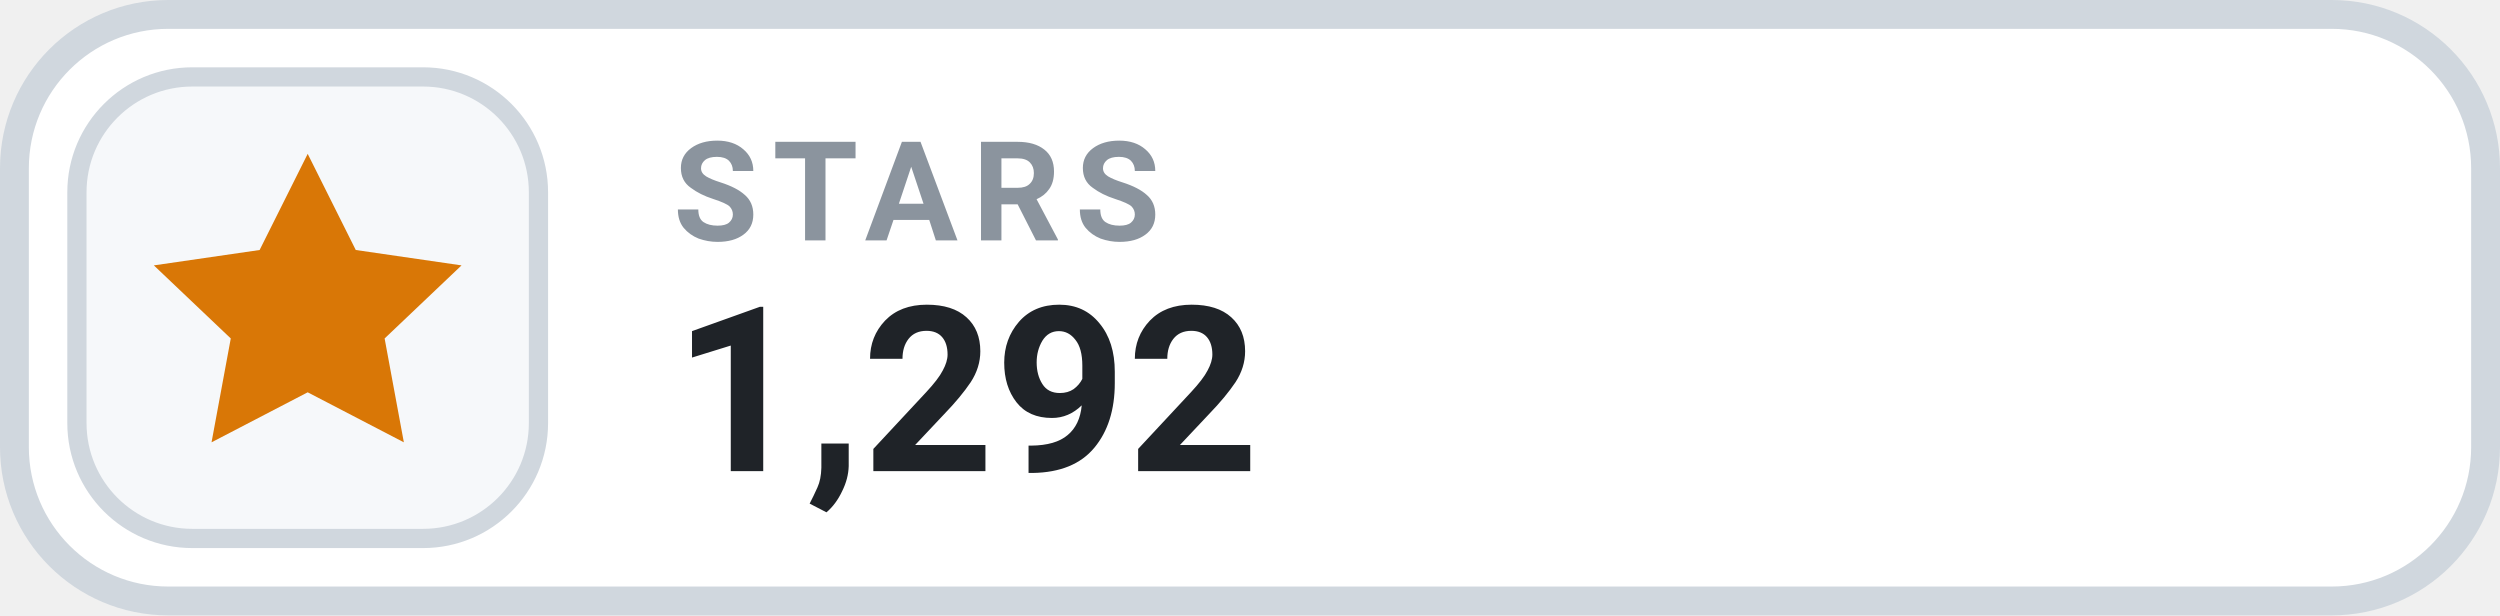
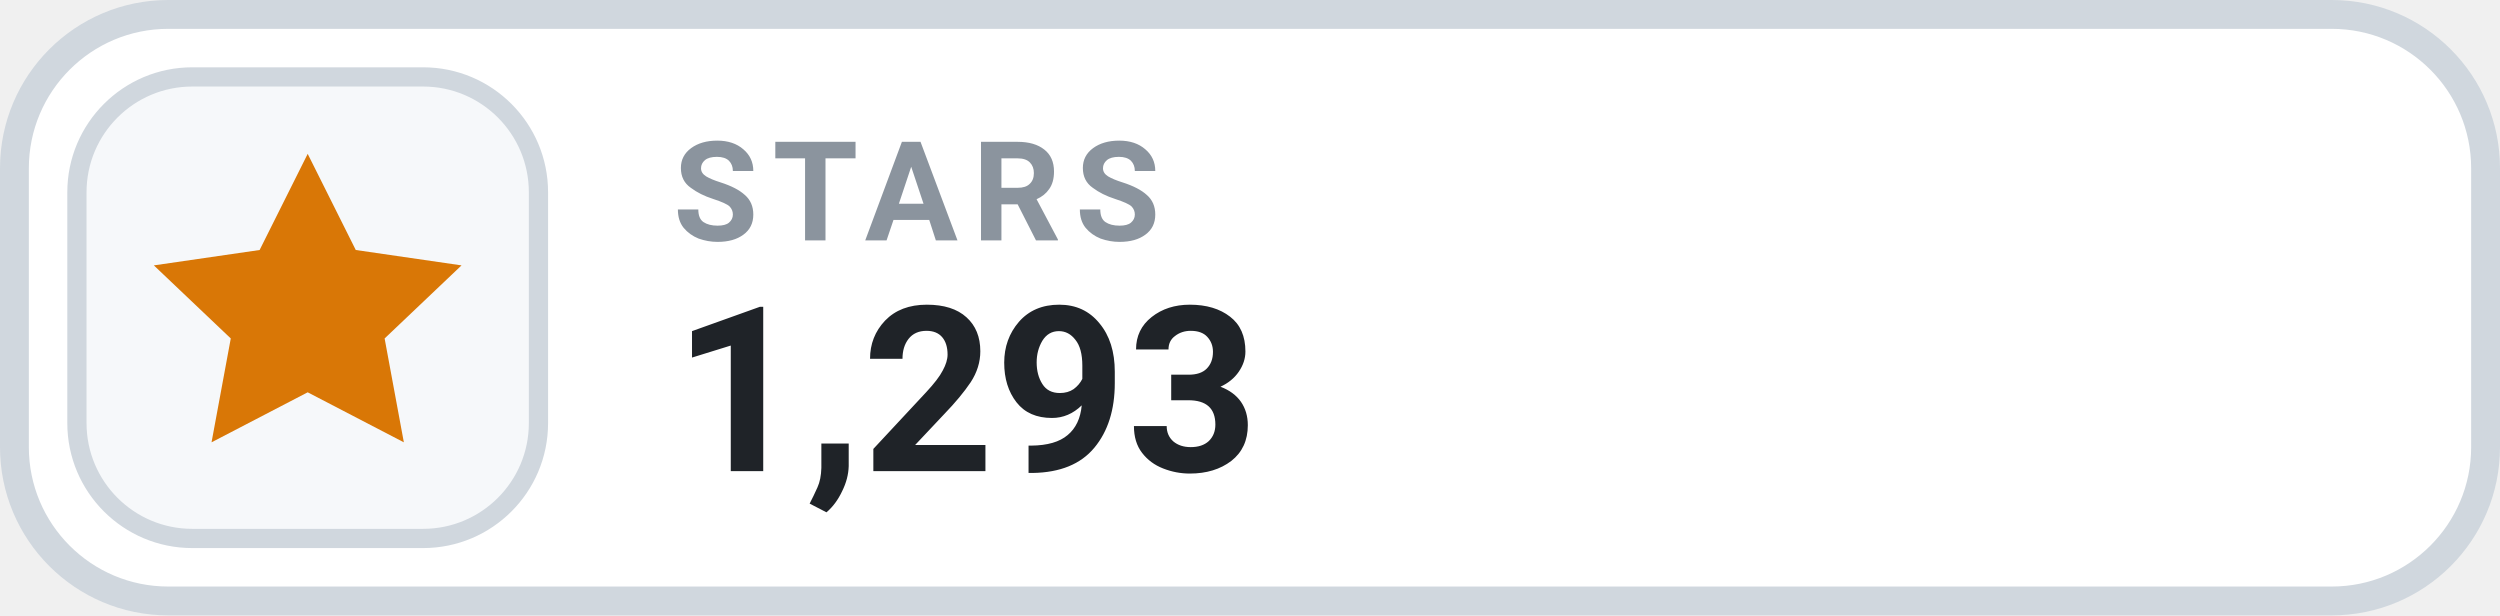
- <svg xmlns="http://www.w3.org/2000/svg" width="130" height="32" viewBox="0 0 130 32" role="img" aria-label="STARS 1,292">
+ <svg xmlns="http://www.w3.org/2000/svg" width="130" height="32" viewBox="0 0 130 32" role="img" aria-label="STARS 1,293">
  <rect x=".75" y=".75" width="128.5" height="30.5" rx="8" fill="#FFFFFF" stroke="#D0D7DE" stroke-width="1.5" />
  <rect x="4" y="4" width="24" height="24" rx="6" fill="#F6F8FA" stroke="#D0D7DE" stroke-width="1" />
  <g transform="translate(16 16)" style="color:#D97706;">
    <path d="M0 -8 l2.5 5 5.5 .8 -4 3.8 1 5.4 -5 -2.6 -5 2.6 1 -5.4 -4 -3.8 5.5 -.8 Z" fill="currentColor" />
  </g>
  <text x="35" y="12.5" fill="#8B949E" font-family="-apple-system,BlinkMacSystemFont,'Segoe UI',Roboto,Helvetica,Arial,sans-serif" font-size="7.2" font-weight="700" letter-spacing=".75">STARS</text>
-   <text x="35" y="24.5" fill="#1F2328" font-family="-apple-system,BlinkMacSystemFont,'Segoe UI',Roboto,Helvetica,Arial,sans-serif" font-size="12" font-weight="700">1,292</text>
+   <text x="35" y="24.5" fill="#1F2328" font-family="-apple-system,BlinkMacSystemFont,'Segoe UI',Roboto,Helvetica,Arial,sans-serif" font-size="12" font-weight="700">1,293</text>
</svg>
